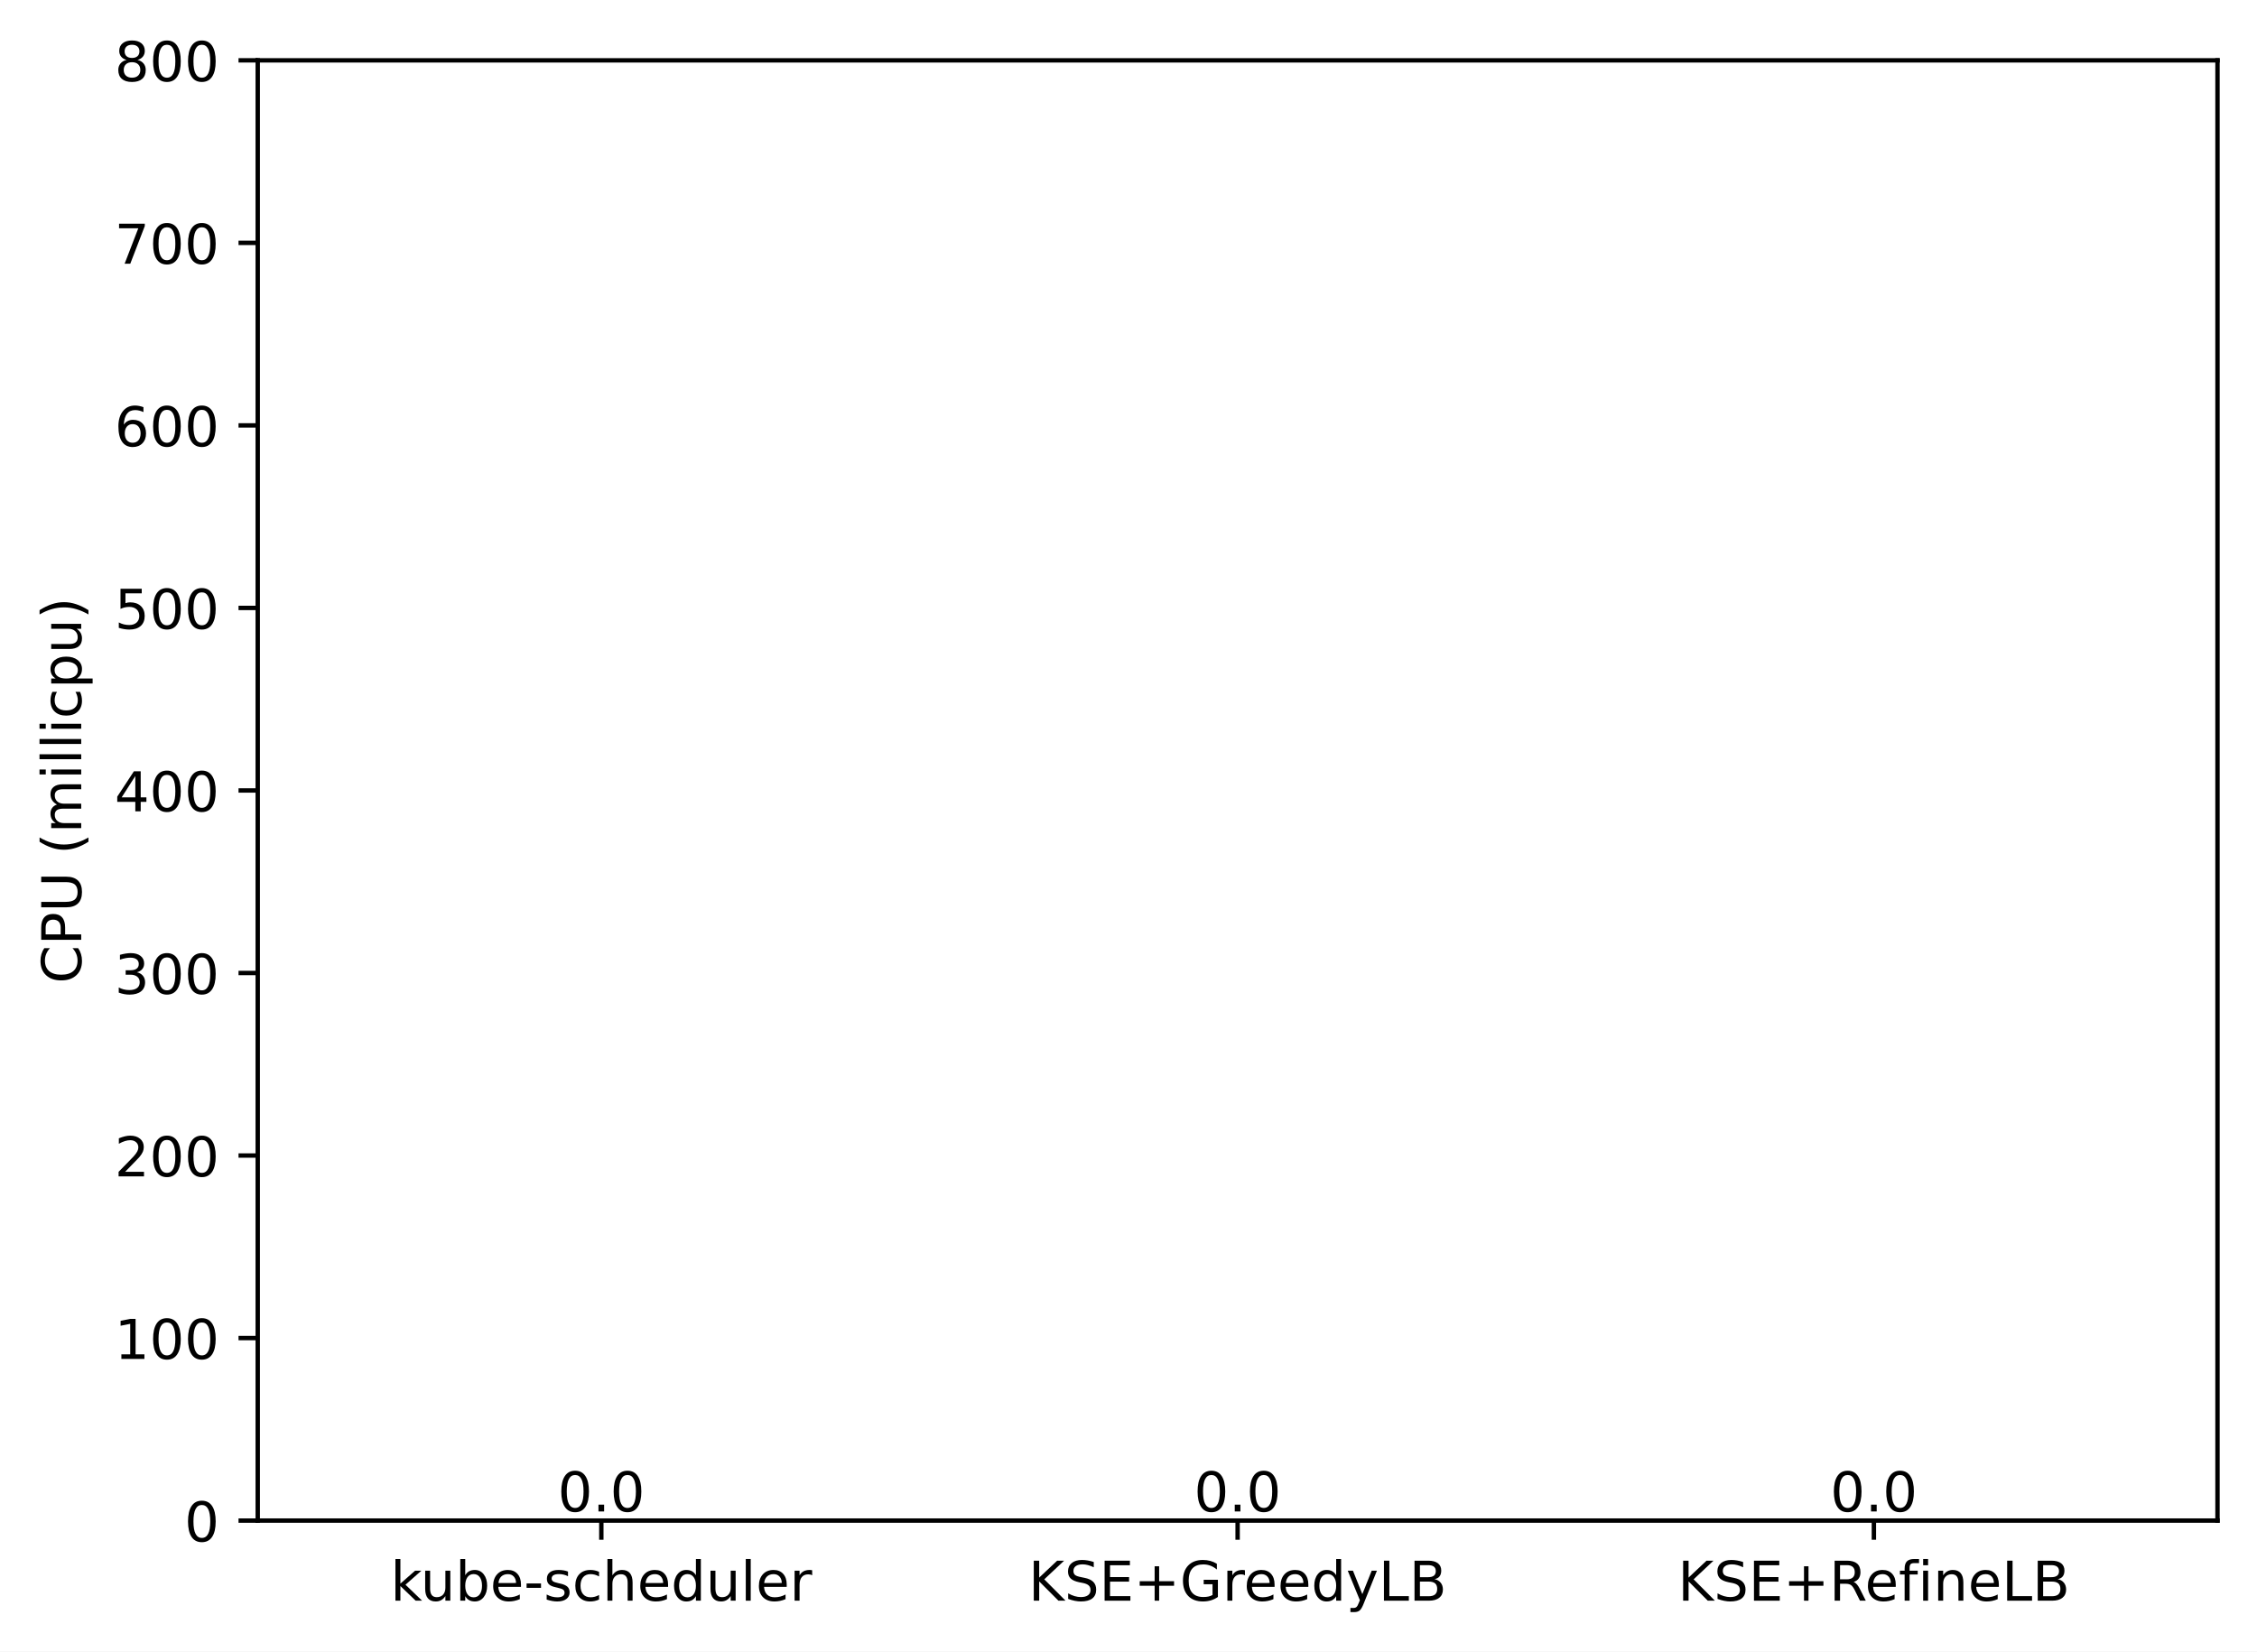
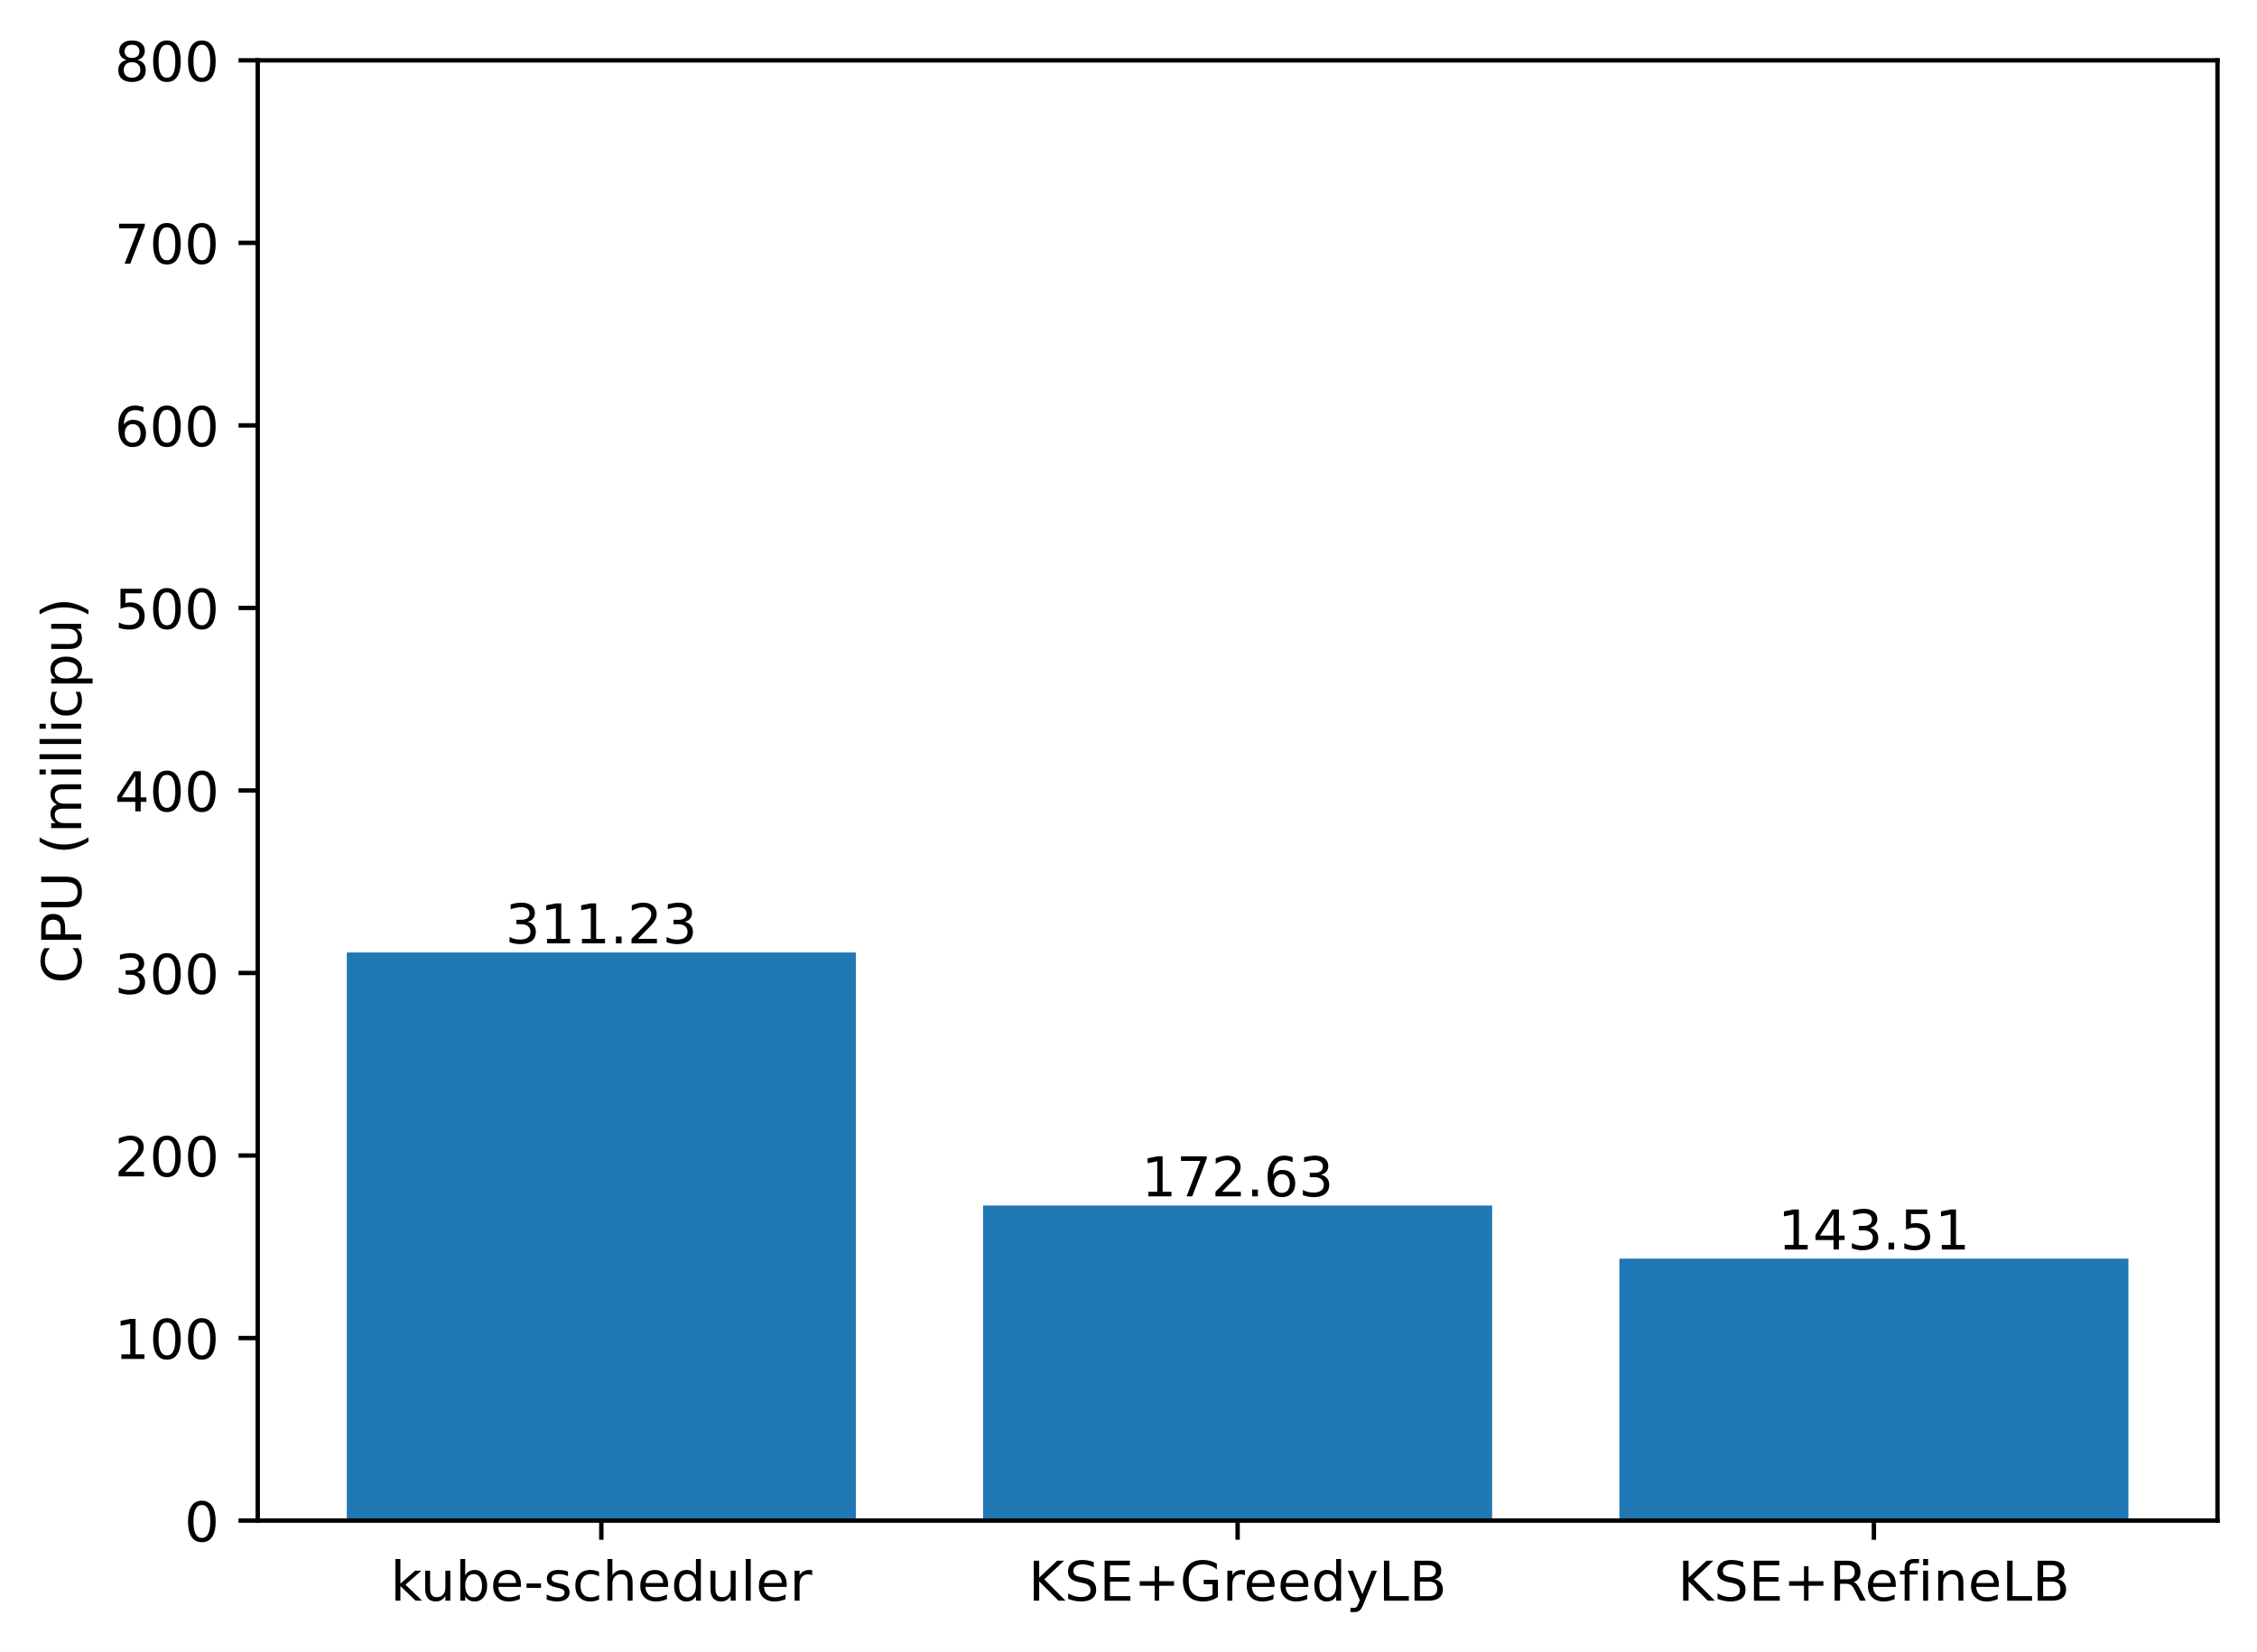
<svg xmlns="http://www.w3.org/2000/svg" xmlns:xlink="http://www.w3.org/1999/xlink" width="411.286pt" height="300.989pt" viewBox="0 0 411.286 300.989" version="1.1">
  <defs>
    <style type="text/css">*{stroke-linejoin: round; stroke-linecap: butt}</style>
  </defs>
  <g id="figure_1">
    <g id="patch_1">
      <path d="M 0 300.989  L 411.286 300.989  L 411.286 0  L 0 0  z " style="fill: #ffffff" />
    </g>
    <g id="axes_1">
      <g id="patch_2">
        <path d="M 46.966 277.111  L 404.086 277.111  L 404.086 10.999  L 46.966 10.999  z " style="fill: #ffffff" />
      </g>
      <g id="patch_3">
-         <path d="M 63.198 277.111  L 155.957 277.111  L 155.957 277.111  L 63.198 277.111  z " clip-path="url(#p3700b33bc5)" style="fill: #1f77b4" />
+         <path d="M 63.198 277.111  L 155.957 277.111  L 155.957 173.584  L 63.198 173.584  z " clip-path="url(#p939025121a)" style="fill: #1f77b4" />
      </g>
      <g id="patch_4">
-         <path d="M 179.146 277.111  L 271.905 277.111  L 271.905 277.111  L 179.146 277.111  z " clip-path="url(#p3700b33bc5)" style="fill: #1f77b4" />
+         <path d="M 179.146 277.111  L 271.905 277.111  L 271.905 219.688  L 179.146 219.688  z " clip-path="url(#p939025121a)" style="fill: #1f77b4" />
      </g>
      <g id="patch_5">
-         <path d="M 295.094 277.111  L 387.853 277.111  L 387.853 277.111  L 295.094 277.111  z " clip-path="url(#p3700b33bc5)" style="fill: #1f77b4" />
+         <path d="M 295.094 277.111  L 387.853 277.111  L 387.853 229.374  L 295.094 229.374  z " clip-path="url(#p939025121a)" style="fill: #1f77b4" />
      </g>
      <g id="matplotlib.axis_1">
        <g id="xtick_1">
          <g id="line2d_1">
            <defs>
-               <path id="mf2d5b830ea" d="M 0 0  L 0 3.5  " style="stroke: #000000; stroke-width: 0.8" />
+               <path id="m93551b2a7f" d="M 0 0  L 0 3.5  " style="stroke: #000000; stroke-width: 0.8" />
            </defs>
            <g>
-               <use xlink:href="#mf2d5b830ea" x="109.578" y="277.111" style="stroke: #000000; stroke-width: 0.8" />
+               <use xlink:href="#m93551b2a7f" x="109.578" y="277.111" style="stroke: #000000; stroke-width: 0.8" />
            </g>
          </g>
          <g id="text_1">
            <g transform="translate(71.15179 291.7097)scale(0.1 -0.1)">
              <defs>
                <path id="DejaVuSans-6b" d="M 581 4863  L 1159 4863  L 1159 1991  L 2875 3500  L 3609 3500  L 1753 1863  L 3688 0  L 2938 0  L 1159 1709  L 1159 0  L 581 0  L 581 4863  z " transform="scale(0.015625)" />
                <path id="DejaVuSans-75" d="M 544 1381  L 544 3500  L 1119 3500  L 1119 1403  Q 1119 906 1312 657  Q 1506 409 1894 409  Q 2359 409 2629 706  Q 2900 1003 2900 1516  L 2900 3500  L 3475 3500  L 3475 0  L 2900 0  L 2900 538  Q 2691 219 2414 64  Q 2138 -91 1772 -91  Q 1169 -91 856 284  Q 544 659 544 1381  z M 1991 3584  L 1991 3584  z " transform="scale(0.015625)" />
                <path id="DejaVuSans-62" d="M 3116 1747  Q 3116 2381 2855 2742  Q 2594 3103 2138 3103  Q 1681 3103 1420 2742  Q 1159 2381 1159 1747  Q 1159 1113 1420 752  Q 1681 391 2138 391  Q 2594 391 2855 752  Q 3116 1113 3116 1747  z M 1159 2969  Q 1341 3281 1617 3432  Q 1894 3584 2278 3584  Q 2916 3584 3314 3078  Q 3713 2572 3713 1747  Q 3713 922 3314 415  Q 2916 -91 2278 -91  Q 1894 -91 1617 61  Q 1341 213 1159 525  L 1159 0  L 581 0  L 581 4863  L 1159 4863  L 1159 2969  z " transform="scale(0.015625)" />
                <path id="DejaVuSans-65" d="M 3597 1894  L 3597 1613  L 953 1613  Q 991 1019 1311 708  Q 1631 397 2203 397  Q 2534 397 2845 478  Q 3156 559 3463 722  L 3463 178  Q 3153 47 2828 -22  Q 2503 -91 2169 -91  Q 1331 -91 842 396  Q 353 884 353 1716  Q 353 2575 817 3079  Q 1281 3584 2069 3584  Q 2775 3584 3186 3129  Q 3597 2675 3597 1894  z M 3022 2063  Q 3016 2534 2758 2815  Q 2500 3097 2075 3097  Q 1594 3097 1305 2825  Q 1016 2553 972 2059  L 3022 2063  z " transform="scale(0.015625)" />
                <path id="DejaVuSans-2d" d="M 313 2009  L 1997 2009  L 1997 1497  L 313 1497  L 313 2009  z " transform="scale(0.015625)" />
                <path id="DejaVuSans-73" d="M 2834 3397  L 2834 2853  Q 2591 2978 2328 3040  Q 2066 3103 1784 3103  Q 1356 3103 1142 2972  Q 928 2841 928 2578  Q 928 2378 1081 2264  Q 1234 2150 1697 2047  L 1894 2003  Q 2506 1872 2764 1633  Q 3022 1394 3022 966  Q 3022 478 2636 193  Q 2250 -91 1575 -91  Q 1294 -91 989 -36  Q 684 19 347 128  L 347 722  Q 666 556 975 473  Q 1284 391 1588 391  Q 1994 391 2212 530  Q 2431 669 2431 922  Q 2431 1156 2273 1281  Q 2116 1406 1581 1522  L 1381 1569  Q 847 1681 609 1914  Q 372 2147 372 2553  Q 372 3047 722 3315  Q 1072 3584 1716 3584  Q 2034 3584 2315 3537  Q 2597 3491 2834 3397  z " transform="scale(0.015625)" />
                <path id="DejaVuSans-63" d="M 3122 3366  L 3122 2828  Q 2878 2963 2633 3030  Q 2388 3097 2138 3097  Q 1578 3097 1268 2742  Q 959 2388 959 1747  Q 959 1106 1268 751  Q 1578 397 2138 397  Q 2388 397 2633 464  Q 2878 531 3122 666  L 3122 134  Q 2881 22 2623 -34  Q 2366 -91 2075 -91  Q 1284 -91 818 406  Q 353 903 353 1747  Q 353 2603 823 3093  Q 1294 3584 2113 3584  Q 2378 3584 2631 3529  Q 2884 3475 3122 3366  z " transform="scale(0.015625)" />
                <path id="DejaVuSans-68" d="M 3513 2113  L 3513 0  L 2938 0  L 2938 2094  Q 2938 2591 2744 2837  Q 2550 3084 2163 3084  Q 1697 3084 1428 2787  Q 1159 2491 1159 1978  L 1159 0  L 581 0  L 581 4863  L 1159 4863  L 1159 2956  Q 1366 3272 1645 3428  Q 1925 3584 2291 3584  Q 2894 3584 3203 3211  Q 3513 2838 3513 2113  z " transform="scale(0.015625)" />
                <path id="DejaVuSans-64" d="M 2906 2969  L 2906 4863  L 3481 4863  L 3481 0  L 2906 0  L 2906 525  Q 2725 213 2448 61  Q 2172 -91 1784 -91  Q 1150 -91 751 415  Q 353 922 353 1747  Q 353 2572 751 3078  Q 1150 3584 1784 3584  Q 2172 3584 2448 3432  Q 2725 3281 2906 2969  z M 947 1747  Q 947 1113 1208 752  Q 1469 391 1925 391  Q 2381 391 2643 752  Q 2906 1113 2906 1747  Q 2906 2381 2643 2742  Q 2381 3103 1925 3103  Q 1469 3103 1208 2742  Q 947 2381 947 1747  z " transform="scale(0.015625)" />
                <path id="DejaVuSans-6c" d="M 603 4863  L 1178 4863  L 1178 0  L 603 0  L 603 4863  z " transform="scale(0.015625)" />
                <path id="DejaVuSans-72" d="M 2631 2963  Q 2534 3019 2420 3045  Q 2306 3072 2169 3072  Q 1681 3072 1420 2755  Q 1159 2438 1159 1844  L 1159 0  L 581 0  L 581 3500  L 1159 3500  L 1159 2956  Q 1341 3275 1631 3429  Q 1922 3584 2338 3584  Q 2397 3584 2469 3576  Q 2541 3569 2628 3553  L 2631 2963  z " transform="scale(0.015625)" />
              </defs>
              <use xlink:href="#DejaVuSans-6b" />
              <use xlink:href="#DejaVuSans-75" x="54.785" />
              <use xlink:href="#DejaVuSans-62" x="118.164" />
              <use xlink:href="#DejaVuSans-65" x="181.641" />
              <use xlink:href="#DejaVuSans-2d" x="243.164" />
              <use xlink:href="#DejaVuSans-73" x="279.248" />
              <use xlink:href="#DejaVuSans-63" x="331.348" />
              <use xlink:href="#DejaVuSans-68" x="386.328" />
              <use xlink:href="#DejaVuSans-65" x="449.707" />
              <use xlink:href="#DejaVuSans-64" x="511.23" />
              <use xlink:href="#DejaVuSans-75" x="574.707" />
              <use xlink:href="#DejaVuSans-6c" x="638.086" />
              <use xlink:href="#DejaVuSans-65" x="665.869" />
              <use xlink:href="#DejaVuSans-72" x="727.393" />
            </g>
          </g>
        </g>
        <g id="xtick_2">
          <g id="line2d_2">
            <g>
-               <use xlink:href="#mf2d5b830ea" x="225.526" y="277.111" style="stroke: #000000; stroke-width: 0.8" />
+               <use xlink:href="#m93551b2a7f" x="225.526" y="277.111" style="stroke: #000000; stroke-width: 0.8" />
            </g>
          </g>
          <g id="text_2">
            <g transform="translate(187.403 291.7097)scale(0.1 -0.1)">
              <defs>
                <path id="DejaVuSans-4b" d="M 628 4666  L 1259 4666  L 1259 2694  L 3353 4666  L 4166 4666  L 1850 2491  L 4331 0  L 3500 0  L 1259 2247  L 1259 0  L 628 0  L 628 4666  z " transform="scale(0.015625)" />
                <path id="DejaVuSans-53" d="M 3425 4513  L 3425 3897  Q 3066 4069 2747 4153  Q 2428 4238 2131 4238  Q 1616 4238 1336 4038  Q 1056 3838 1056 3469  Q 1056 3159 1242 3001  Q 1428 2844 1947 2747  L 2328 2669  Q 3034 2534 3370 2195  Q 3706 1856 3706 1288  Q 3706 609 3251 259  Q 2797 -91 1919 -91  Q 1588 -91 1214 -16  Q 841 59 441 206  L 441 856  Q 825 641 1194 531  Q 1563 422 1919 422  Q 2459 422 2753 634  Q 3047 847 3047 1241  Q 3047 1584 2836 1778  Q 2625 1972 2144 2069  L 1759 2144  Q 1053 2284 737 2584  Q 422 2884 422 3419  Q 422 4038 858 4394  Q 1294 4750 2059 4750  Q 2388 4750 2728 4690  Q 3069 4631 3425 4513  z " transform="scale(0.015625)" />
                <path id="DejaVuSans-45" d="M 628 4666  L 3578 4666  L 3578 4134  L 1259 4134  L 1259 2753  L 3481 2753  L 3481 2222  L 1259 2222  L 1259 531  L 3634 531  L 3634 0  L 628 0  L 628 4666  z " transform="scale(0.015625)" />
                <path id="DejaVuSans-2b" d="M 2944 4013  L 2944 2272  L 4684 2272  L 4684 1741  L 2944 1741  L 2944 0  L 2419 0  L 2419 1741  L 678 1741  L 678 2272  L 2419 2272  L 2419 4013  L 2944 4013  z " transform="scale(0.015625)" />
                <path id="DejaVuSans-47" d="M 3809 666  L 3809 1919  L 2778 1919  L 2778 2438  L 4434 2438  L 4434 434  Q 4069 175 3628 42  Q 3188 -91 2688 -91  Q 1594 -91 976 548  Q 359 1188 359 2328  Q 359 3472 976 4111  Q 1594 4750 2688 4750  Q 3144 4750 3555 4637  Q 3966 4525 4313 4306  L 4313 3634  Q 3963 3931 3569 4081  Q 3175 4231 2741 4231  Q 1884 4231 1454 3753  Q 1025 3275 1025 2328  Q 1025 1384 1454 906  Q 1884 428 2741 428  Q 3075 428 3337 486  Q 3600 544 3809 666  z " transform="scale(0.015625)" />
                <path id="DejaVuSans-79" d="M 2059 -325  Q 1816 -950 1584 -1140  Q 1353 -1331 966 -1331  L 506 -1331  L 506 -850  L 844 -850  Q 1081 -850 1212 -737  Q 1344 -625 1503 -206  L 1606 56  L 191 3500  L 800 3500  L 1894 763  L 2988 3500  L 3597 3500  L 2059 -325  z " transform="scale(0.015625)" />
                <path id="DejaVuSans-4c" d="M 628 4666  L 1259 4666  L 1259 531  L 3531 531  L 3531 0  L 628 0  L 628 4666  z " transform="scale(0.015625)" />
                <path id="DejaVuSans-42" d="M 1259 2228  L 1259 519  L 2272 519  Q 2781 519 3026 730  Q 3272 941 3272 1375  Q 3272 1813 3026 2020  Q 2781 2228 2272 2228  L 1259 2228  z M 1259 4147  L 1259 2741  L 2194 2741  Q 2656 2741 2882 2914  Q 3109 3088 3109 3444  Q 3109 3797 2882 3972  Q 2656 4147 2194 4147  L 1259 4147  z M 628 4666  L 2241 4666  Q 2963 4666 3353 4366  Q 3744 4066 3744 3513  Q 3744 3084 3544 2831  Q 3344 2578 2956 2516  Q 3422 2416 3680 2098  Q 3938 1781 3938 1306  Q 3938 681 3513 340  Q 3088 0 2303 0  L 628 0  L 628 4666  z " transform="scale(0.015625)" />
              </defs>
              <use xlink:href="#DejaVuSans-4b" />
              <use xlink:href="#DejaVuSans-53" x="65.576" />
              <use xlink:href="#DejaVuSans-45" x="129.053" />
              <use xlink:href="#DejaVuSans-2b" x="192.236" />
              <use xlink:href="#DejaVuSans-47" x="276.025" />
              <use xlink:href="#DejaVuSans-72" x="353.516" />
              <use xlink:href="#DejaVuSans-65" x="392.379" />
              <use xlink:href="#DejaVuSans-65" x="453.902" />
              <use xlink:href="#DejaVuSans-64" x="515.426" />
              <use xlink:href="#DejaVuSans-79" x="578.902" />
              <use xlink:href="#DejaVuSans-4c" x="638.082" />
              <use xlink:href="#DejaVuSans-42" x="693.795" />
            </g>
          </g>
        </g>
        <g id="xtick_3">
          <g id="line2d_3">
            <g>
-               <use xlink:href="#mf2d5b830ea" x="341.474" y="277.111" style="stroke: #000000; stroke-width: 0.8" />
+               <use xlink:href="#m93551b2a7f" x="341.474" y="277.111" style="stroke: #000000; stroke-width: 0.8" />
            </g>
          </g>
          <g id="text_3">
            <g transform="translate(305.7346 291.7097)scale(0.1 -0.1)">
              <defs>
                <path id="DejaVuSans-52" d="M 2841 2188  Q 3044 2119 3236 1894  Q 3428 1669 3622 1275  L 4263 0  L 3584 0  L 2988 1197  Q 2756 1666 2539 1819  Q 2322 1972 1947 1972  L 1259 1972  L 1259 0  L 628 0  L 628 4666  L 2053 4666  Q 2853 4666 3247 4331  Q 3641 3997 3641 3322  Q 3641 2881 3436 2590  Q 3231 2300 2841 2188  z M 1259 4147  L 1259 2491  L 2053 2491  Q 2509 2491 2742 2702  Q 2975 2913 2975 3322  Q 2975 3731 2742 3939  Q 2509 4147 2053 4147  L 1259 4147  z " transform="scale(0.015625)" />
                <path id="DejaVuSans-66" d="M 2375 4863  L 2375 4384  L 1825 4384  Q 1516 4384 1395 4259  Q 1275 4134 1275 3809  L 1275 3500  L 2222 3500  L 2222 3053  L 1275 3053  L 1275 0  L 697 0  L 697 3053  L 147 3053  L 147 3500  L 697 3500  L 697 3744  Q 697 4328 969 4595  Q 1241 4863 1831 4863  L 2375 4863  z " transform="scale(0.015625)" />
                <path id="DejaVuSans-69" d="M 603 3500  L 1178 3500  L 1178 0  L 603 0  L 603 3500  z M 603 4863  L 1178 4863  L 1178 4134  L 603 4134  L 603 4863  z " transform="scale(0.015625)" />
                <path id="DejaVuSans-6e" d="M 3513 2113  L 3513 0  L 2938 0  L 2938 2094  Q 2938 2591 2744 2837  Q 2550 3084 2163 3084  Q 1697 3084 1428 2787  Q 1159 2491 1159 1978  L 1159 0  L 581 0  L 581 3500  L 1159 3500  L 1159 2956  Q 1366 3272 1645 3428  Q 1925 3584 2291 3584  Q 2894 3584 3203 3211  Q 3513 2838 3513 2113  z " transform="scale(0.015625)" />
              </defs>
              <use xlink:href="#DejaVuSans-4b" />
              <use xlink:href="#DejaVuSans-53" x="65.576" />
              <use xlink:href="#DejaVuSans-45" x="129.053" />
              <use xlink:href="#DejaVuSans-2b" x="192.236" />
              <use xlink:href="#DejaVuSans-52" x="276.025" />
              <use xlink:href="#DejaVuSans-65" x="341.008" />
              <use xlink:href="#DejaVuSans-66" x="402.531" />
              <use xlink:href="#DejaVuSans-69" x="437.736" />
              <use xlink:href="#DejaVuSans-6e" x="465.52" />
              <use xlink:href="#DejaVuSans-65" x="528.898" />
              <use xlink:href="#DejaVuSans-4c" x="590.422" />
              <use xlink:href="#DejaVuSans-42" x="646.135" />
            </g>
          </g>
        </g>
      </g>
      <g id="matplotlib.axis_2">
        <g id="ytick_1">
          <g id="line2d_4">
            <defs>
-               <path id="m03f5e293c2" d="M 0 0  L -3.5 0  " style="stroke: #000000; stroke-width: 0.8" />
+               <path id="m9d9507b703" d="M 0 0  L -3.5 0  " style="stroke: #000000; stroke-width: 0.8" />
            </defs>
            <g>
-               <use xlink:href="#m03f5e293c2" x="46.966" y="277.111" style="stroke: #000000; stroke-width: 0.8" />
+               <use xlink:href="#m9d9507b703" x="46.966" y="277.111" style="stroke: #000000; stroke-width: 0.8" />
            </g>
          </g>
          <g id="text_4">
            <g transform="translate(33.60312 280.9104)scale(0.1 -0.1)">
              <defs>
                <path id="DejaVuSans-30" d="M 2034 4250  Q 1547 4250 1301 3770  Q 1056 3291 1056 2328  Q 1056 1369 1301 889  Q 1547 409 2034 409  Q 2525 409 2770 889  Q 3016 1369 3016 2328  Q 3016 3291 2770 3770  Q 2525 4250 2034 4250  z M 2034 4750  Q 2819 4750 3233 4129  Q 3647 3509 3647 2328  Q 3647 1150 3233 529  Q 2819 -91 2034 -91  Q 1250 -91 836 529  Q 422 1150 422 2328  Q 422 3509 836 4129  Q 1250 4750 2034 4750  z " transform="scale(0.015625)" />
              </defs>
              <use xlink:href="#DejaVuSans-30" />
            </g>
          </g>
        </g>
        <g id="ytick_2">
          <g id="line2d_5">
            <g>
-               <use xlink:href="#m03f5e293c2" x="46.966" y="243.847" style="stroke: #000000; stroke-width: 0.8" />
+               <use xlink:href="#m9d9507b703" x="46.966" y="243.847" style="stroke: #000000; stroke-width: 0.8" />
            </g>
          </g>
          <g id="text_5">
            <g transform="translate(20.87813 247.6464)scale(0.1 -0.1)">
              <defs>
                <path id="DejaVuSans-31" d="M 794 531  L 1825 531  L 1825 4091  L 703 3866  L 703 4441  L 1819 4666  L 2450 4666  L 2450 531  L 3481 531  L 3481 0  L 794 0  L 794 531  z " transform="scale(0.015625)" />
              </defs>
              <use xlink:href="#DejaVuSans-31" />
              <use xlink:href="#DejaVuSans-30" x="63.623" />
              <use xlink:href="#DejaVuSans-30" x="127.246" />
            </g>
          </g>
        </g>
        <g id="ytick_3">
          <g id="line2d_6">
            <g>
-               <use xlink:href="#m03f5e293c2" x="46.966" y="210.583" style="stroke: #000000; stroke-width: 0.8" />
+               <use xlink:href="#m9d9507b703" x="46.966" y="210.583" style="stroke: #000000; stroke-width: 0.8" />
            </g>
          </g>
          <g id="text_6">
            <g transform="translate(20.87813 214.3824)scale(0.1 -0.1)">
              <defs>
                <path id="DejaVuSans-32" d="M 1228 531  L 3431 531  L 3431 0  L 469 0  L 469 531  Q 828 903 1448 1529  Q 2069 2156 2228 2338  Q 2531 2678 2651 2914  Q 2772 3150 2772 3378  Q 2772 3750 2511 3984  Q 2250 4219 1831 4219  Q 1534 4219 1204 4116  Q 875 4013 500 3803  L 500 4441  Q 881 4594 1212 4672  Q 1544 4750 1819 4750  Q 2544 4750 2975 4387  Q 3406 4025 3406 3419  Q 3406 3131 3298 2873  Q 3191 2616 2906 2266  Q 2828 2175 2409 1742  Q 1991 1309 1228 531  z " transform="scale(0.015625)" />
              </defs>
              <use xlink:href="#DejaVuSans-32" />
              <use xlink:href="#DejaVuSans-30" x="63.623" />
              <use xlink:href="#DejaVuSans-30" x="127.246" />
            </g>
          </g>
        </g>
        <g id="ytick_4">
          <g id="line2d_7">
            <g>
-               <use xlink:href="#m03f5e293c2" x="46.966" y="177.319" style="stroke: #000000; stroke-width: 0.8" />
+               <use xlink:href="#m9d9507b703" x="46.966" y="177.319" style="stroke: #000000; stroke-width: 0.8" />
            </g>
          </g>
          <g id="text_7">
            <g transform="translate(20.87813 181.1184)scale(0.1 -0.1)">
              <defs>
                <path id="DejaVuSans-33" d="M 2597 2516  Q 3050 2419 3304 2112  Q 3559 1806 3559 1356  Q 3559 666 3084 287  Q 2609 -91 1734 -91  Q 1441 -91 1130 -33  Q 819 25 488 141  L 488 750  Q 750 597 1062 519  Q 1375 441 1716 441  Q 2309 441 2620 675  Q 2931 909 2931 1356  Q 2931 1769 2642 2001  Q 2353 2234 1838 2234  L 1294 2234  L 1294 2753  L 1863 2753  Q 2328 2753 2575 2939  Q 2822 3125 2822 3475  Q 2822 3834 2567 4026  Q 2313 4219 1838 4219  Q 1578 4219 1281 4162  Q 984 4106 628 3988  L 628 4550  Q 988 4650 1302 4700  Q 1616 4750 1894 4750  Q 2613 4750 3031 4423  Q 3450 4097 3450 3541  Q 3450 3153 3228 2886  Q 3006 2619 2597 2516  z " transform="scale(0.015625)" />
              </defs>
              <use xlink:href="#DejaVuSans-33" />
              <use xlink:href="#DejaVuSans-30" x="63.623" />
              <use xlink:href="#DejaVuSans-30" x="127.246" />
            </g>
          </g>
        </g>
        <g id="ytick_5">
          <g id="line2d_8">
            <g>
-               <use xlink:href="#m03f5e293c2" x="46.966" y="144.055" style="stroke: #000000; stroke-width: 0.8" />
+               <use xlink:href="#m9d9507b703" x="46.966" y="144.055" style="stroke: #000000; stroke-width: 0.8" />
            </g>
          </g>
          <g id="text_8">
            <g transform="translate(20.87813 147.8544)scale(0.1 -0.1)">
              <defs>
                <path id="DejaVuSans-34" d="M 2419 4116  L 825 1625  L 2419 1625  L 2419 4116  z M 2253 4666  L 3047 4666  L 3047 1625  L 3713 1625  L 3713 1100  L 3047 1100  L 3047 0  L 2419 0  L 2419 1100  L 313 1100  L 313 1709  L 2253 4666  z " transform="scale(0.015625)" />
              </defs>
              <use xlink:href="#DejaVuSans-34" />
              <use xlink:href="#DejaVuSans-30" x="63.623" />
              <use xlink:href="#DejaVuSans-30" x="127.246" />
            </g>
          </g>
        </g>
        <g id="ytick_6">
          <g id="line2d_9">
            <g>
-               <use xlink:href="#m03f5e293c2" x="46.966" y="110.791" style="stroke: #000000; stroke-width: 0.8" />
+               <use xlink:href="#m9d9507b703" x="46.966" y="110.791" style="stroke: #000000; stroke-width: 0.8" />
            </g>
          </g>
          <g id="text_9">
            <g transform="translate(20.87813 114.5904)scale(0.1 -0.1)">
              <defs>
                <path id="DejaVuSans-35" d="M 691 4666  L 3169 4666  L 3169 4134  L 1269 4134  L 1269 2991  Q 1406 3038 1543 3061  Q 1681 3084 1819 3084  Q 2600 3084 3056 2656  Q 3513 2228 3513 1497  Q 3513 744 3044 326  Q 2575 -91 1722 -91  Q 1428 -91 1123 -41  Q 819 9 494 109  L 494 744  Q 775 591 1075 516  Q 1375 441 1709 441  Q 2250 441 2565 725  Q 2881 1009 2881 1497  Q 2881 1984 2565 2268  Q 2250 2553 1709 2553  Q 1456 2553 1204 2497  Q 953 2441 691 2322  L 691 4666  z " transform="scale(0.015625)" />
              </defs>
              <use xlink:href="#DejaVuSans-35" />
              <use xlink:href="#DejaVuSans-30" x="63.623" />
              <use xlink:href="#DejaVuSans-30" x="127.246" />
            </g>
          </g>
        </g>
        <g id="ytick_7">
          <g id="line2d_10">
            <g>
-               <use xlink:href="#m03f5e293c2" x="46.966" y="77.527" style="stroke: #000000; stroke-width: 0.8" />
+               <use xlink:href="#m9d9507b703" x="46.966" y="77.527" style="stroke: #000000; stroke-width: 0.8" />
            </g>
          </g>
          <g id="text_10">
            <g transform="translate(20.87813 81.32644)scale(0.1 -0.1)">
              <defs>
                <path id="DejaVuSans-36" d="M 2113 2584  Q 1688 2584 1439 2293  Q 1191 2003 1191 1497  Q 1191 994 1439 701  Q 1688 409 2113 409  Q 2538 409 2786 701  Q 3034 994 3034 1497  Q 3034 2003 2786 2293  Q 2538 2584 2113 2584  z M 3366 4563  L 3366 3988  Q 3128 4100 2886 4159  Q 2644 4219 2406 4219  Q 1781 4219 1451 3797  Q 1122 3375 1075 2522  Q 1259 2794 1537 2939  Q 1816 3084 2150 3084  Q 2853 3084 3261 2657  Q 3669 2231 3669 1497  Q 3669 778 3244 343  Q 2819 -91 2113 -91  Q 1303 -91 875 529  Q 447 1150 447 2328  Q 447 3434 972 4092  Q 1497 4750 2381 4750  Q 2619 4750 2861 4703  Q 3103 4656 3366 4563  z " transform="scale(0.015625)" />
              </defs>
              <use xlink:href="#DejaVuSans-36" />
              <use xlink:href="#DejaVuSans-30" x="63.623" />
              <use xlink:href="#DejaVuSans-30" x="127.246" />
            </g>
          </g>
        </g>
        <g id="ytick_8">
          <g id="line2d_11">
            <g>
-               <use xlink:href="#m03f5e293c2" x="46.966" y="44.263" style="stroke: #000000; stroke-width: 0.8" />
+               <use xlink:href="#m9d9507b703" x="46.966" y="44.263" style="stroke: #000000; stroke-width: 0.8" />
            </g>
          </g>
          <g id="text_11">
            <g transform="translate(20.87813 48.06244)scale(0.1 -0.1)">
              <defs>
                <path id="DejaVuSans-37" d="M 525 4666  L 3525 4666  L 3525 4397  L 1831 0  L 1172 0  L 2766 4134  L 525 4134  L 525 4666  z " transform="scale(0.015625)" />
              </defs>
              <use xlink:href="#DejaVuSans-37" />
              <use xlink:href="#DejaVuSans-30" x="63.623" />
              <use xlink:href="#DejaVuSans-30" x="127.246" />
            </g>
          </g>
        </g>
        <g id="ytick_9">
          <g id="line2d_12">
            <g>
-               <use xlink:href="#m03f5e293c2" x="46.966" y="10.999" style="stroke: #000000; stroke-width: 0.8" />
+               <use xlink:href="#m9d9507b703" x="46.966" y="10.999" style="stroke: #000000; stroke-width: 0.8" />
            </g>
          </g>
          <g id="text_12">
            <g transform="translate(20.87813 14.79844)scale(0.1 -0.1)">
              <defs>
                <path id="DejaVuSans-38" d="M 2034 2216  Q 1584 2216 1326 1975  Q 1069 1734 1069 1313  Q 1069 891 1326 650  Q 1584 409 2034 409  Q 2484 409 2743 651  Q 3003 894 3003 1313  Q 3003 1734 2745 1975  Q 2488 2216 2034 2216  z M 1403 2484  Q 997 2584 770 2862  Q 544 3141 544 3541  Q 544 4100 942 4425  Q 1341 4750 2034 4750  Q 2731 4750 3128 4425  Q 3525 4100 3525 3541  Q 3525 3141 3298 2862  Q 3072 2584 2669 2484  Q 3125 2378 3379 2068  Q 3634 1759 3634 1313  Q 3634 634 3220 271  Q 2806 -91 2034 -91  Q 1263 -91 848 271  Q 434 634 434 1313  Q 434 1759 690 2068  Q 947 2378 1403 2484  z M 1172 3481  Q 1172 3119 1398 2916  Q 1625 2713 2034 2713  Q 2441 2713 2670 2916  Q 2900 3119 2900 3481  Q 2900 3844 2670 4047  Q 2441 4250 2034 4250  Q 1625 4250 1398 4047  Q 1172 3844 1172 3481  z " transform="scale(0.015625)" />
              </defs>
              <use xlink:href="#DejaVuSans-38" />
              <use xlink:href="#DejaVuSans-30" x="63.623" />
              <use xlink:href="#DejaVuSans-30" x="127.246" />
            </g>
          </g>
        </g>
        <g id="text_13">
          <g transform="translate(14.79844 179.2302)rotate(-90)scale(0.1 -0.1)">
            <defs>
              <path id="DejaVuSans-43" d="M 4122 4306  L 4122 3641  Q 3803 3938 3442 4084  Q 3081 4231 2675 4231  Q 1875 4231 1450 3742  Q 1025 3253 1025 2328  Q 1025 1406 1450 917  Q 1875 428 2675 428  Q 3081 428 3442 575  Q 3803 722 4122 1019  L 4122 359  Q 3791 134 3420 21  Q 3050 -91 2638 -91  Q 1578 -91 968 557  Q 359 1206 359 2328  Q 359 3453 968 4101  Q 1578 4750 2638 4750  Q 3056 4750 3426 4639  Q 3797 4528 4122 4306  z " transform="scale(0.015625)" />
              <path id="DejaVuSans-50" d="M 1259 4147  L 1259 2394  L 2053 2394  Q 2494 2394 2734 2622  Q 2975 2850 2975 3272  Q 2975 3691 2734 3919  Q 2494 4147 2053 4147  L 1259 4147  z M 628 4666  L 2053 4666  Q 2838 4666 3239 4311  Q 3641 3956 3641 3272  Q 3641 2581 3239 2228  Q 2838 1875 2053 1875  L 1259 1875  L 1259 0  L 628 0  L 628 4666  z " transform="scale(0.015625)" />
              <path id="DejaVuSans-55" d="M 556 4666  L 1191 4666  L 1191 1831  Q 1191 1081 1462 751  Q 1734 422 2344 422  Q 2950 422 3222 751  Q 3494 1081 3494 1831  L 3494 4666  L 4128 4666  L 4128 1753  Q 4128 841 3676 375  Q 3225 -91 2344 -91  Q 1459 -91 1007 375  Q 556 841 556 1753  L 556 4666  z " transform="scale(0.015625)" />
              <path id="DejaVuSans-20" transform="scale(0.015625)" />
              <path id="DejaVuSans-28" d="M 1984 4856  Q 1566 4138 1362 3434  Q 1159 2731 1159 2009  Q 1159 1288 1364 580  Q 1569 -128 1984 -844  L 1484 -844  Q 1016 -109 783 600  Q 550 1309 550 2009  Q 550 2706 781 3412  Q 1013 4119 1484 4856  L 1984 4856  z " transform="scale(0.015625)" />
              <path id="DejaVuSans-6d" d="M 3328 2828  Q 3544 3216 3844 3400  Q 4144 3584 4550 3584  Q 5097 3584 5394 3201  Q 5691 2819 5691 2113  L 5691 0  L 5113 0  L 5113 2094  Q 5113 2597 4934 2840  Q 4756 3084 4391 3084  Q 3944 3084 3684 2787  Q 3425 2491 3425 1978  L 3425 0  L 2847 0  L 2847 2094  Q 2847 2600 2669 2842  Q 2491 3084 2119 3084  Q 1678 3084 1418 2786  Q 1159 2488 1159 1978  L 1159 0  L 581 0  L 581 3500  L 1159 3500  L 1159 2956  Q 1356 3278 1631 3431  Q 1906 3584 2284 3584  Q 2666 3584 2933 3390  Q 3200 3197 3328 2828  z " transform="scale(0.015625)" />
              <path id="DejaVuSans-70" d="M 1159 525  L 1159 -1331  L 581 -1331  L 581 3500  L 1159 3500  L 1159 2969  Q 1341 3281 1617 3432  Q 1894 3584 2278 3584  Q 2916 3584 3314 3078  Q 3713 2572 3713 1747  Q 3713 922 3314 415  Q 2916 -91 2278 -91  Q 1894 -91 1617 61  Q 1341 213 1159 525  z M 3116 1747  Q 3116 2381 2855 2742  Q 2594 3103 2138 3103  Q 1681 3103 1420 2742  Q 1159 2381 1159 1747  Q 1159 1113 1420 752  Q 1681 391 2138 391  Q 2594 391 2855 752  Q 3116 1113 3116 1747  z " transform="scale(0.015625)" />
              <path id="DejaVuSans-29" d="M 513 4856  L 1013 4856  Q 1481 4119 1714 3412  Q 1947 2706 1947 2009  Q 1947 1309 1714 600  Q 1481 -109 1013 -844  L 513 -844  Q 928 -128 1133 580  Q 1338 1288 1338 2009  Q 1338 2731 1133 3434  Q 928 4138 513 4856  z " transform="scale(0.015625)" />
            </defs>
            <use xlink:href="#DejaVuSans-43" />
            <use xlink:href="#DejaVuSans-50" x="69.824" />
            <use xlink:href="#DejaVuSans-55" x="130.127" />
            <use xlink:href="#DejaVuSans-20" x="203.32" />
            <use xlink:href="#DejaVuSans-28" x="235.107" />
            <use xlink:href="#DejaVuSans-6d" x="274.121" />
            <use xlink:href="#DejaVuSans-69" x="371.533" />
            <use xlink:href="#DejaVuSans-6c" x="399.316" />
            <use xlink:href="#DejaVuSans-6c" x="427.1" />
            <use xlink:href="#DejaVuSans-69" x="454.883" />
            <use xlink:href="#DejaVuSans-63" x="482.666" />
            <use xlink:href="#DejaVuSans-70" x="537.646" />
            <use xlink:href="#DejaVuSans-75" x="601.123" />
            <use xlink:href="#DejaVuSans-29" x="664.502" />
          </g>
        </g>
      </g>
      <g id="patch_6">
        <path d="M 46.966 277.111  L 46.966 10.999  " style="fill: none; stroke: #000000; stroke-width: 0.8; stroke-linejoin: miter; stroke-linecap: square" />
      </g>
      <g id="patch_7">
        <path d="M 404.086 277.111  L 404.086 10.999  " style="fill: none; stroke: #000000; stroke-width: 0.8; stroke-linejoin: miter; stroke-linecap: square" />
      </g>
      <g id="patch_8">
        <path d="M 46.966 277.111  L 404.086 277.111  " style="fill: none; stroke: #000000; stroke-width: 0.8; stroke-linejoin: miter; stroke-linecap: square" />
      </g>
      <g id="patch_9">
        <path d="M 46.966 10.999  L 404.086 10.999  " style="fill: none; stroke: #000000; stroke-width: 0.8; stroke-linejoin: miter; stroke-linecap: square" />
      </g>
      <g id="text_14">
-         <g transform="translate(101.626 275.448)scale(0.1 -0.1)">
+         <g transform="translate(92.08226 171.9205)scale(0.1 -0.1)">
          <defs>
            <path id="DejaVuSans-2e" d="M 684 794  L 1344 794  L 1344 0  L 684 0  L 684 794  z " transform="scale(0.015625)" />
          </defs>
-           <use xlink:href="#DejaVuSans-30" />
-           <use xlink:href="#DejaVuSans-2e" x="63.623" />
-           <use xlink:href="#DejaVuSans-30" x="95.41" />
+           <use xlink:href="#DejaVuSans-33" />
+           <use xlink:href="#DejaVuSans-31" x="63.623" />
+           <use xlink:href="#DejaVuSans-31" x="127.246" />
+           <use xlink:href="#DejaVuSans-2e" x="190.869" />
+           <use xlink:href="#DejaVuSans-32" x="222.656" />
+           <use xlink:href="#DejaVuSans-33" x="286.279" />
        </g>
      </g>
      <g id="text_15">
-         <g transform="translate(217.5741 275.448)scale(0.1 -0.1)">
-           <use xlink:href="#DejaVuSans-30" />
-           <use xlink:href="#DejaVuSans-2e" x="63.623" />
-           <use xlink:href="#DejaVuSans-30" x="95.41" />
+         <g transform="translate(208.0303 218.0244)scale(0.1 -0.1)">
+           <use xlink:href="#DejaVuSans-31" />
+           <use xlink:href="#DejaVuSans-37" x="63.623" />
+           <use xlink:href="#DejaVuSans-32" x="127.246" />
+           <use xlink:href="#DejaVuSans-2e" x="190.869" />
+           <use xlink:href="#DejaVuSans-36" x="222.656" />
+           <use xlink:href="#DejaVuSans-33" x="286.279" />
        </g>
      </g>
      <g id="text_16">
-         <g transform="translate(333.5221 275.448)scale(0.1 -0.1)">
-           <use xlink:href="#DejaVuSans-30" />
-           <use xlink:href="#DejaVuSans-2e" x="63.623" />
-           <use xlink:href="#DejaVuSans-30" x="95.41" />
+         <g transform="translate(323.9784 227.7109)scale(0.1 -0.1)">
+           <use xlink:href="#DejaVuSans-31" />
+           <use xlink:href="#DejaVuSans-34" x="63.623" />
+           <use xlink:href="#DejaVuSans-33" x="127.246" />
+           <use xlink:href="#DejaVuSans-2e" x="190.869" />
+           <use xlink:href="#DejaVuSans-35" x="222.656" />
+           <use xlink:href="#DejaVuSans-31" x="286.279" />
        </g>
      </g>
    </g>
  </g>
  <defs>
-     <clipPath id="p3700b33bc5">
+     <clipPath id="p939025121a">
      <rect x="46.966" y="10.999" width="357.12" height="266.112" />
    </clipPath>
  </defs>
</svg>
